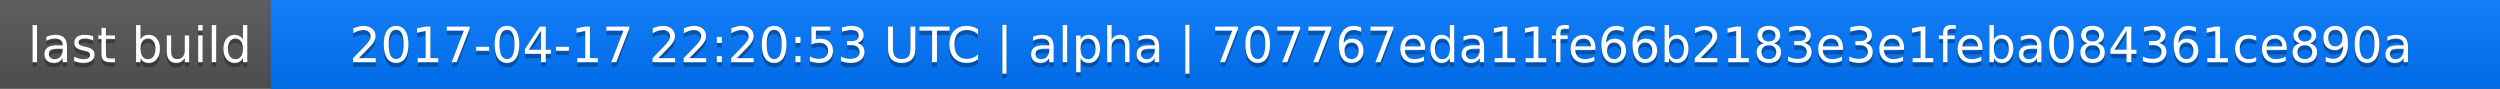
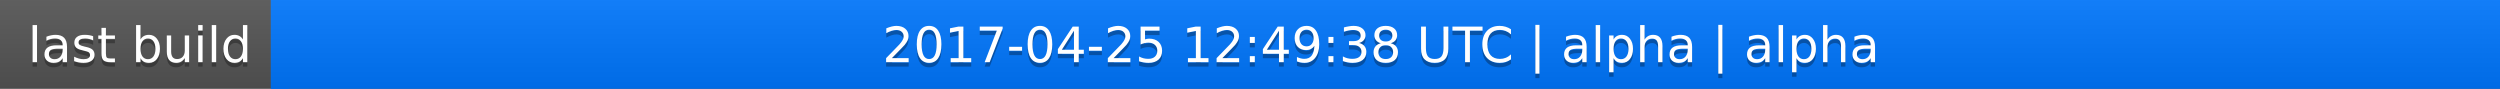
<svg xmlns="http://www.w3.org/2000/svg" width="563" height="20">
  <linearGradient id="a" x2="0" y2="100%">
    <stop offset="0" stop-color="#bbb" stop-opacity=".1" />
    <stop offset="1" stop-opacity=".1" />
  </linearGradient>
  <rect rx="0" width="563" height="20" fill="#555" />
  <rect rx="0" x="61" width="502" height="20" fill="#07f" />
  <path fill="#07f" d="M61 0h4v20h-4z" />
  <rect rx="0" width="563" height="20" fill="url(#a)" />
  <g fill="#fff" text-anchor="middle" font-family="DejaVu Sans,Verdana,Geneva,sans-serif" font-size="11">
    <text x="31.5" y="15" fill="#010101" fill-opacity=".3">last build</text>
    <text x="31.5" y="14">last build</text>
-     <text x="311" y="15" fill="#010101" fill-opacity=".3">2017-04-17 22:20:53 UTC | alpha | 707767eda11fe66b2183e3e1feba084361ce890a</text>
-     <text x="311" y="14">2017-04-17 22:20:53 UTC | alpha | 707767eda11fe66b2183e3e1feba084361ce890a</text>
+     <text x="311" y="15" fill="#010101" fill-opacity=".3">2017-04-25 12:49:38 UTC | alpha | alpha</text>
+     <text x="311" y="14">2017-04-25 12:49:38 UTC | alpha | alpha</text>
  </g>
</svg>
